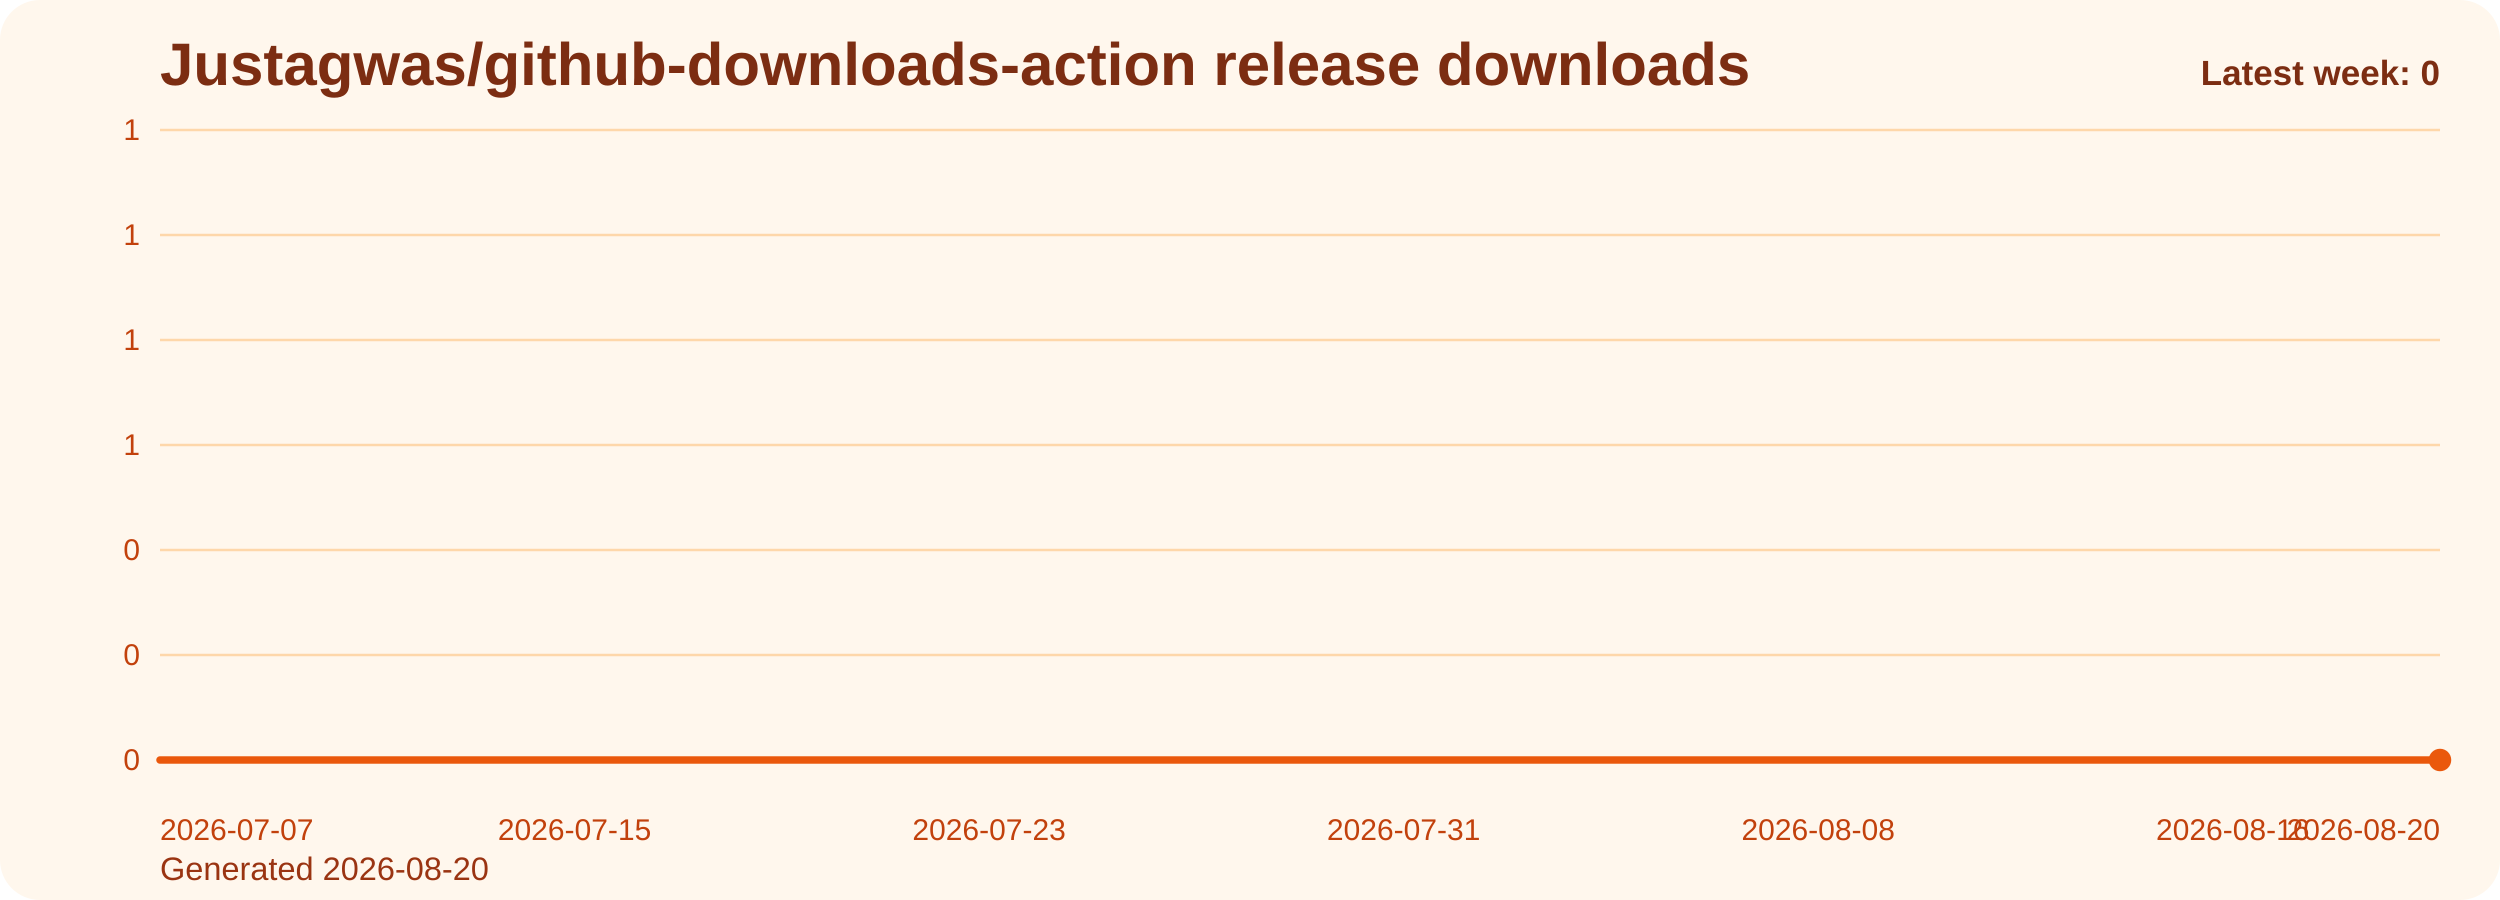
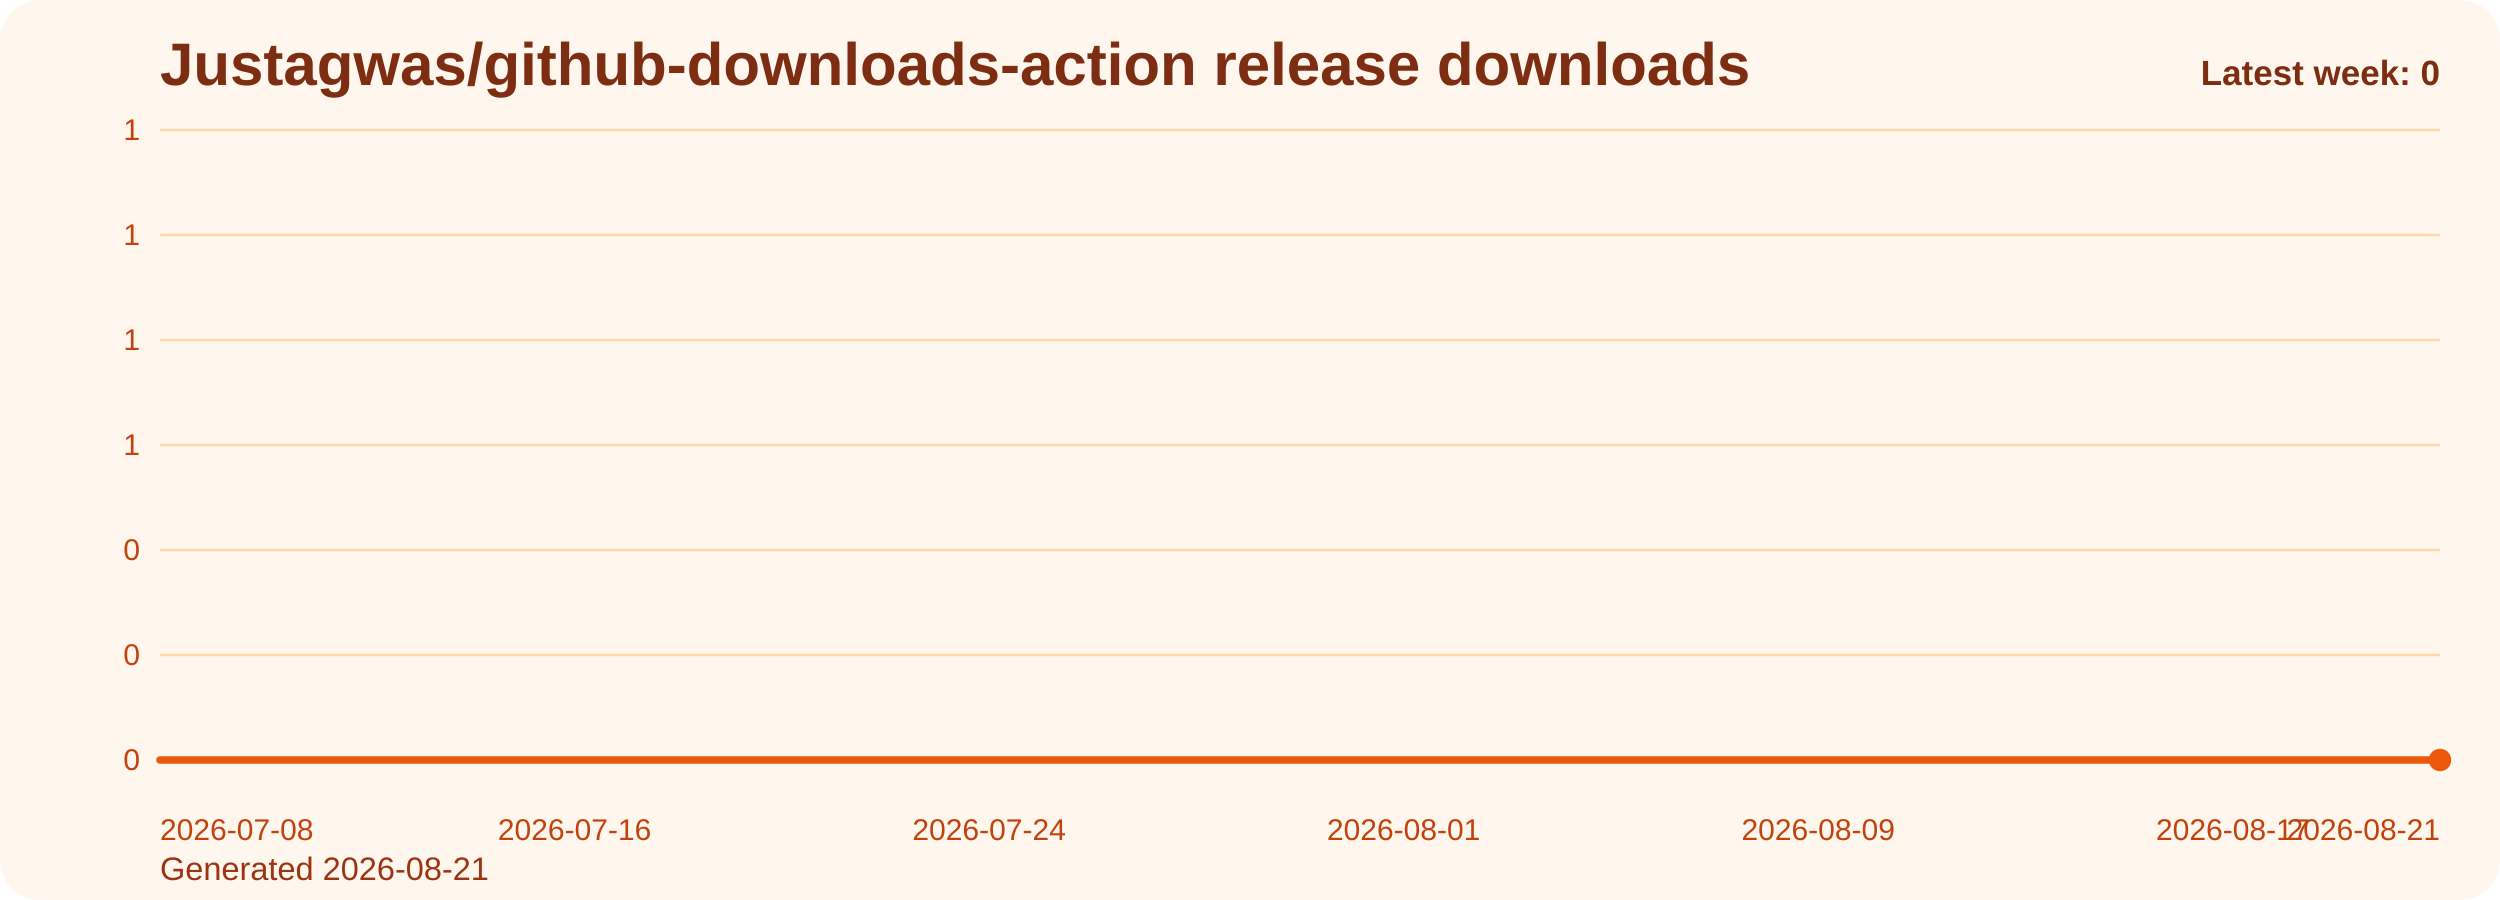
<svg xmlns="http://www.w3.org/2000/svg" viewBox="0 0 1000 360" role="img" aria-label="Justagwas/github-downloads-action release downloads chart">
  <defs>
    <linearGradient id="fill-weekly-orange" x1="0" y1="0" x2="0" y2="1">
      <stop offset="0%" stop-color="#f97316" stop-opacity="0.32" />
      <stop offset="100%" stop-color="#f97316" stop-opacity="0.05" />
    </linearGradient>
    <style>
      .bg { fill: #fff7ed; }
      .title { font: 700 24px Arial, sans-serif; fill: #7c2d12; }
      .sub { font: 400 13px Arial, sans-serif; fill: #9a3412; }
      .grid { stroke: #fed7aa; stroke-width: 1; }
      .axis { font: 400 12px Arial, sans-serif; fill: #c2410c; }
      .line { fill: none; stroke: #ea580c; stroke-width: 3; stroke-linecap: round; stroke-linejoin: round; }
      .dot { fill: #ea580c; }
      .value { font: 600 11px Arial, sans-serif; fill: #9a3412; }
      .latest { font: 700 14px Arial, sans-serif; fill: #7c2d12; }
    </style>
  </defs>
  <rect class="bg" x="0" y="0" width="1000" height="360" rx="16" />
  <text class="title" x="64" y="34">Justagwas/github-downloads-action release downloads</text>
-   <text class="sub" x="64" y="352">Generated 2026-08-20</text>
+   <text class="sub" x="64" y="352">Generated 2026-08-21</text>
  <line x1="64" y1="52.00" x2="976" y2="52.00" class="grid" />
  <text x="56" y="56.00" text-anchor="end" class="axis">1</text>
  <line x1="64" y1="94.00" x2="976" y2="94.00" class="grid" />
  <text x="56" y="98.00" text-anchor="end" class="axis">1</text>
  <line x1="64" y1="136.00" x2="976" y2="136.00" class="grid" />
  <text x="56" y="140.00" text-anchor="end" class="axis">1</text>
  <line x1="64" y1="178.00" x2="976" y2="178.00" class="grid" />
  <text x="56" y="182.00" text-anchor="end" class="axis">1</text>
  <line x1="64" y1="220.00" x2="976" y2="220.00" class="grid" />
  <text x="56" y="224.00" text-anchor="end" class="axis">0</text>
  <line x1="64" y1="262.00" x2="976" y2="262.00" class="grid" />
  <text x="56" y="266.00" text-anchor="end" class="axis">0</text>
  <line x1="64" y1="304.00" x2="976" y2="304.00" class="grid" />
  <text x="56" y="308.00" text-anchor="end" class="axis">0</text>
  <path d="M 64.00 304 L 64.00 304.00 L 84.73 304.00 L 105.45 304.00 L 126.18 304.00 L 146.91 304.00 L 167.64 304.00 L 188.36 304.00 L 209.09 304.00 L 229.82 304.00 L 250.55 304.00 L 271.27 304.00 L 292.00 304.00 L 312.73 304.00 L 333.45 304.00 L 354.18 304.00 L 374.91 304.00 L 395.64 304.00 L 416.36 304.00 L 437.09 304.00 L 457.82 304.00 L 478.55 304.00 L 499.27 304.00 L 520.00 304.00 L 540.73 304.00 L 561.45 304.00 L 582.18 304.00 L 602.91 304.00 L 623.64 304.00 L 644.36 304.00 L 665.09 304.00 L 685.82 304.00 L 706.55 304.00 L 727.27 304.00 L 748.00 304.00 L 768.73 304.00 L 789.45 304.00 L 810.18 304.00 L 830.91 304.00 L 851.64 304.00 L 872.36 304.00 L 893.09 304.00 L 913.82 304.00 L 934.55 304.00 L 955.27 304.00 L 976.00 304.00 L 976.00 304 Z" fill="url(#fill-weekly-orange)" />
  <polyline class="line" points="64.00,304.00 84.73,304.00 105.45,304.00 126.18,304.00 146.91,304.00 167.64,304.00 188.36,304.00 209.09,304.00 229.82,304.00 250.55,304.00 271.27,304.00 292.00,304.00 312.73,304.00 333.45,304.00 354.18,304.00 374.91,304.00 395.64,304.00 416.36,304.00 437.09,304.00 457.82,304.00 478.55,304.00 499.27,304.00 520.00,304.00 540.73,304.00 561.45,304.00 582.18,304.00 602.91,304.00 623.64,304.00 644.36,304.00 665.09,304.00 685.82,304.00 706.55,304.00 727.27,304.00 748.00,304.00 768.73,304.00 789.45,304.00 810.18,304.00 830.91,304.00 851.64,304.00 872.36,304.00 893.09,304.00 913.82,304.00 934.55,304.00 955.27,304.00 976.00,304.00" />
  <circle class="dot" cx="976.00" cy="304.00" r="4.5" />
-   <text class="axis" x="64.00" y="336" text-anchor="start">2026-07-07</text>
-   <text class="axis" x="229.82" y="336" text-anchor="middle">2026-07-15</text>
-   <text class="axis" x="395.64" y="336" text-anchor="middle">2026-07-23</text>
-   <text class="axis" x="561.45" y="336" text-anchor="middle">2026-07-31</text>
-   <text class="axis" x="727.27" y="336" text-anchor="middle">2026-08-08</text>
-   <text class="axis" x="893.09" y="336" text-anchor="middle">2026-08-16</text>
-   <text class="axis" x="976.00" y="336" text-anchor="end">2026-08-20</text>
+   <text class="axis" x="64.00" y="336" text-anchor="start">2026-07-08</text>
+   <text class="axis" x="229.82" y="336" text-anchor="middle">2026-07-16</text>
+   <text class="axis" x="395.64" y="336" text-anchor="middle">2026-07-24</text>
+   <text class="axis" x="561.45" y="336" text-anchor="middle">2026-08-01</text>
+   <text class="axis" x="727.27" y="336" text-anchor="middle">2026-08-09</text>
+   <text class="axis" x="893.09" y="336" text-anchor="middle">2026-08-17</text>
+   <text class="axis" x="976.00" y="336" text-anchor="end">2026-08-21</text>
  <text class="latest" x="976" y="34" text-anchor="end">Latest week: 0</text>
</svg>
